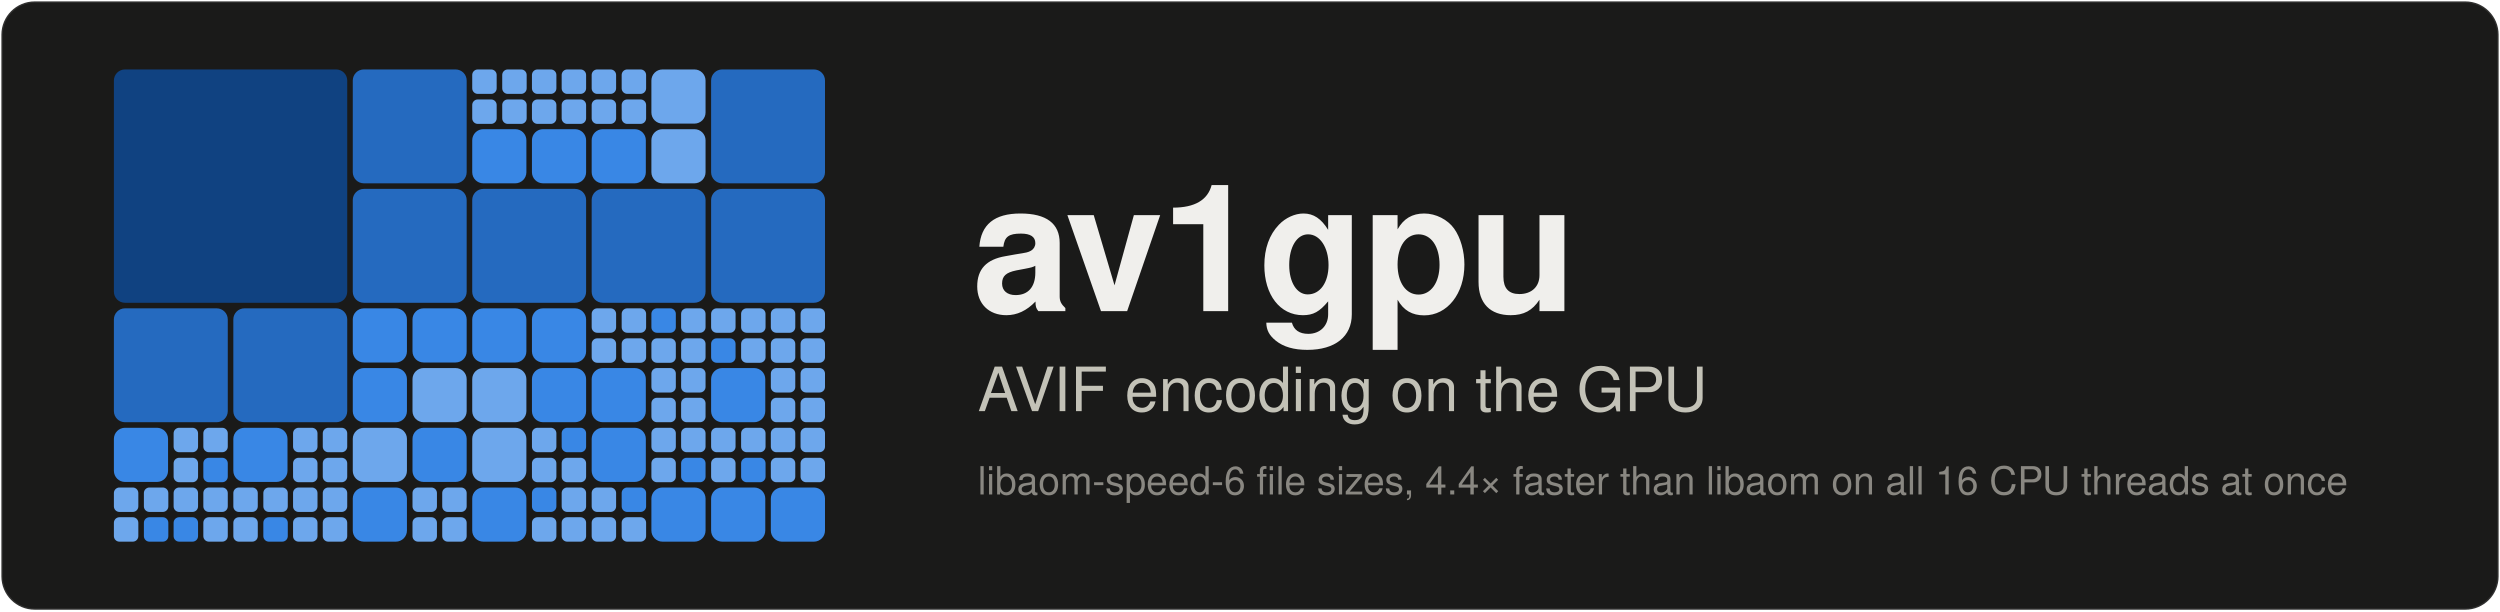
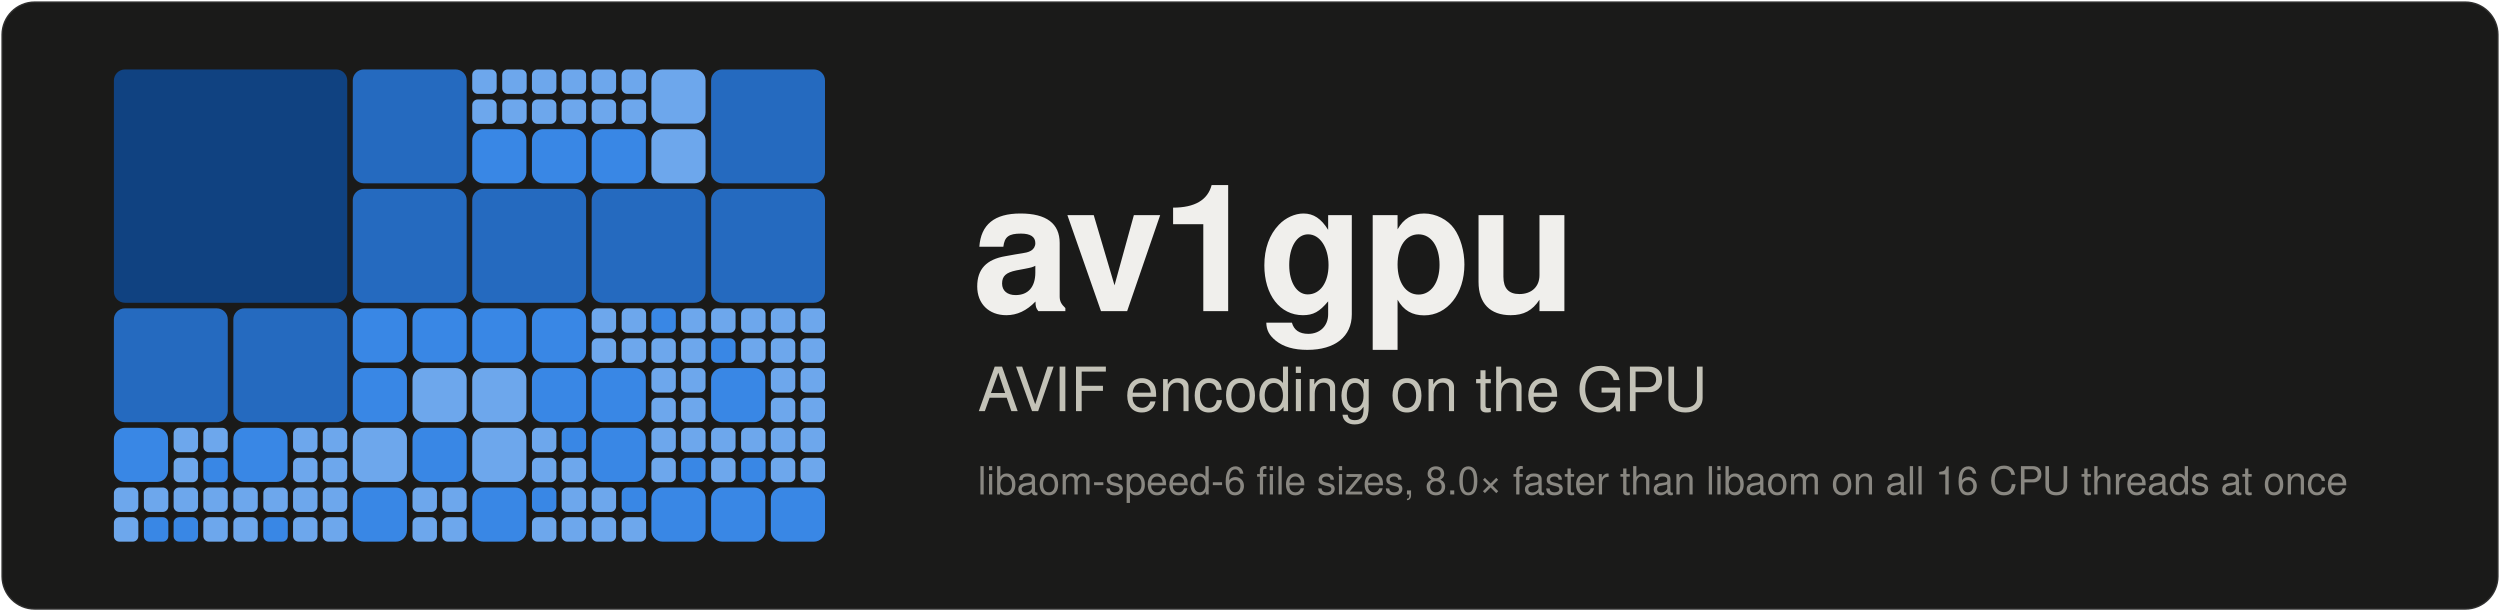
<svg xmlns="http://www.w3.org/2000/svg" width="900" height="220" viewBox="0 0 900 220" font-family="system-ui,-apple-system,'Segoe UI',Helvetica,Arial,sans-serif" role="img" aria-label="av1gpu: AVIF encoding on the GPU">
  <rect x="0.5" y="0.5" width="899" height="219" rx="12" fill="#1a1a19" stroke="rgba(255,255,255,0.10)" />
  <rect x="41.0" y="25.0" width="84.0" height="84.0" rx="4" fill="#104281" />
  <rect x="41.0" y="111.0" width="41.0" height="41.0" rx="4" fill="#256abf" />
  <rect x="84.0" y="111.0" width="41.0" height="41.0" rx="4" fill="#256abf" />
  <rect x="41.0" y="154.0" width="19.5" height="19.5" rx="4" fill="#3987e5" />
  <rect x="62.5" y="154.0" width="8.8" height="8.8" rx="2" fill="#6da7ec" />
  <rect x="73.2" y="154.0" width="8.8" height="8.8" rx="2" fill="#6da7ec" />
  <rect x="62.5" y="164.8" width="8.8" height="8.8" rx="2" fill="#6da7ec" />
  <rect x="73.2" y="164.8" width="8.8" height="8.8" rx="2" fill="#3987e5" />
  <rect x="41.0" y="175.5" width="8.8" height="8.8" rx="2" fill="#6da7ec" />
  <rect x="51.8" y="175.5" width="8.8" height="8.8" rx="2" fill="#6da7ec" />
  <rect x="41.0" y="186.2" width="8.8" height="8.8" rx="2" fill="#6da7ec" />
  <rect x="51.8" y="186.2" width="8.8" height="8.8" rx="2" fill="#3987e5" />
  <rect x="62.5" y="175.5" width="8.8" height="8.8" rx="2" fill="#6da7ec" />
  <rect x="73.2" y="175.5" width="8.8" height="8.8" rx="2" fill="#6da7ec" />
  <rect x="62.5" y="186.2" width="8.8" height="8.8" rx="2" fill="#3987e5" />
  <rect x="73.2" y="186.2" width="8.8" height="8.8" rx="2" fill="#6da7ec" />
  <rect x="84.0" y="154.0" width="19.5" height="19.5" rx="4" fill="#3987e5" />
  <rect x="105.5" y="154.0" width="8.8" height="8.8" rx="2" fill="#6da7ec" />
  <rect x="116.2" y="154.0" width="8.8" height="8.8" rx="2" fill="#6da7ec" />
  <rect x="105.5" y="164.8" width="8.8" height="8.8" rx="2" fill="#6da7ec" />
  <rect x="116.2" y="164.8" width="8.8" height="8.8" rx="2" fill="#6da7ec" />
  <rect x="84.0" y="175.5" width="8.8" height="8.8" rx="2" fill="#6da7ec" />
  <rect x="94.8" y="175.5" width="8.8" height="8.8" rx="2" fill="#6da7ec" />
  <rect x="84.0" y="186.2" width="8.8" height="8.8" rx="2" fill="#6da7ec" />
  <rect x="94.8" y="186.2" width="8.8" height="8.8" rx="2" fill="#3987e5" />
  <rect x="105.5" y="175.5" width="8.8" height="8.8" rx="2" fill="#6da7ec" />
  <rect x="116.2" y="175.5" width="8.8" height="8.8" rx="2" fill="#6da7ec" />
  <rect x="105.5" y="186.2" width="8.8" height="8.8" rx="2" fill="#6da7ec" />
  <rect x="116.2" y="186.2" width="8.8" height="8.8" rx="2" fill="#6da7ec" />
  <rect x="127.0" y="25.0" width="41.0" height="41.0" rx="4" fill="#256abf" />
  <rect x="170.0" y="25.0" width="8.8" height="8.8" rx="2" fill="#6da7ec" />
  <rect x="180.8" y="25.0" width="8.8" height="8.8" rx="2" fill="#6da7ec" />
  <rect x="170.0" y="35.8" width="8.8" height="8.8" rx="2" fill="#6da7ec" />
  <rect x="180.8" y="35.8" width="8.8" height="8.8" rx="2" fill="#6da7ec" />
  <rect x="191.5" y="25.0" width="8.8" height="8.8" rx="2" fill="#6da7ec" />
  <rect x="202.2" y="25.0" width="8.8" height="8.8" rx="2" fill="#6da7ec" />
  <rect x="191.5" y="35.8" width="8.8" height="8.8" rx="2" fill="#6da7ec" />
  <rect x="202.2" y="35.8" width="8.8" height="8.8" rx="2" fill="#6da7ec" />
  <rect x="170.0" y="46.5" width="19.5" height="19.5" rx="4" fill="#3987e5" />
  <rect x="191.5" y="46.5" width="19.5" height="19.5" rx="4" fill="#3987e5" />
  <rect x="127.0" y="68.0" width="41.0" height="41.0" rx="4" fill="#256abf" />
  <rect x="170.0" y="68.0" width="41.0" height="41.0" rx="4" fill="#256abf" />
  <rect x="127.0" y="111.0" width="19.5" height="19.5" rx="4" fill="#3987e5" />
  <rect x="148.5" y="111.0" width="19.5" height="19.5" rx="4" fill="#3987e5" />
  <rect x="127.0" y="132.5" width="19.5" height="19.5" rx="4" fill="#3987e5" />
  <rect x="148.5" y="132.5" width="19.5" height="19.5" rx="4" fill="#6da7ec" />
  <rect x="170.0" y="111.0" width="19.5" height="19.5" rx="4" fill="#3987e5" />
  <rect x="191.5" y="111.0" width="19.5" height="19.5" rx="4" fill="#3987e5" />
  <rect x="170.0" y="132.5" width="19.5" height="19.5" rx="4" fill="#6da7ec" />
  <rect x="191.5" y="132.5" width="19.5" height="19.5" rx="4" fill="#3987e5" />
  <rect x="127.0" y="154.0" width="19.5" height="19.5" rx="4" fill="#6da7ec" />
  <rect x="148.5" y="154.0" width="19.5" height="19.5" rx="4" fill="#3987e5" />
  <rect x="127.0" y="175.5" width="19.5" height="19.5" rx="4" fill="#3987e5" />
  <rect x="148.5" y="175.5" width="8.8" height="8.8" rx="2" fill="#6da7ec" />
  <rect x="159.2" y="175.5" width="8.8" height="8.8" rx="2" fill="#6da7ec" />
  <rect x="148.5" y="186.2" width="8.8" height="8.8" rx="2" fill="#6da7ec" />
  <rect x="159.2" y="186.2" width="8.8" height="8.8" rx="2" fill="#6da7ec" />
  <rect x="170.0" y="154.0" width="19.5" height="19.5" rx="4" fill="#6da7ec" />
  <rect x="191.5" y="154.0" width="8.8" height="8.8" rx="2" fill="#6da7ec" />
  <rect x="202.2" y="154.0" width="8.8" height="8.8" rx="2" fill="#3987e5" />
  <rect x="191.5" y="164.8" width="8.8" height="8.8" rx="2" fill="#6da7ec" />
  <rect x="202.2" y="164.8" width="8.8" height="8.8" rx="2" fill="#6da7ec" />
  <rect x="170.0" y="175.5" width="19.5" height="19.5" rx="4" fill="#3987e5" />
  <rect x="191.5" y="175.5" width="8.8" height="8.8" rx="2" fill="#3987e5" />
  <rect x="202.2" y="175.5" width="8.8" height="8.8" rx="2" fill="#6da7ec" />
  <rect x="191.5" y="186.2" width="8.8" height="8.8" rx="2" fill="#6da7ec" />
  <rect x="202.2" y="186.2" width="8.8" height="8.8" rx="2" fill="#6da7ec" />
  <rect x="213.0" y="25.0" width="8.8" height="8.8" rx="2" fill="#6da7ec" />
  <rect x="223.8" y="25.0" width="8.8" height="8.8" rx="2" fill="#6da7ec" />
  <rect x="213.0" y="35.8" width="8.8" height="8.8" rx="2" fill="#6da7ec" />
  <rect x="223.8" y="35.8" width="8.8" height="8.8" rx="2" fill="#6da7ec" />
  <rect x="234.5" y="25.0" width="19.5" height="19.5" rx="4" fill="#6da7ec" />
  <rect x="213.0" y="46.5" width="19.5" height="19.5" rx="4" fill="#3987e5" />
  <rect x="234.5" y="46.5" width="19.5" height="19.5" rx="4" fill="#6da7ec" />
  <rect x="256.0" y="25.0" width="41.0" height="41.0" rx="4" fill="#256abf" />
  <rect x="213.0" y="68.0" width="41.0" height="41.0" rx="4" fill="#256abf" />
  <rect x="256.0" y="68.0" width="41.0" height="41.0" rx="4" fill="#256abf" />
  <rect x="213.0" y="111.0" width="8.8" height="8.8" rx="2" fill="#6da7ec" />
  <rect x="223.8" y="111.0" width="8.8" height="8.8" rx="2" fill="#6da7ec" />
  <rect x="213.0" y="121.8" width="8.8" height="8.8" rx="2" fill="#6da7ec" />
  <rect x="223.8" y="121.8" width="8.8" height="8.8" rx="2" fill="#6da7ec" />
  <rect x="234.5" y="111.0" width="8.8" height="8.8" rx="2" fill="#3987e5" />
  <rect x="245.2" y="111.0" width="8.8" height="8.8" rx="2" fill="#6da7ec" />
  <rect x="234.5" y="121.8" width="8.8" height="8.8" rx="2" fill="#6da7ec" />
  <rect x="245.2" y="121.8" width="8.8" height="8.8" rx="2" fill="#6da7ec" />
  <rect x="213.0" y="132.5" width="19.5" height="19.5" rx="4" fill="#3987e5" />
  <rect x="234.5" y="132.5" width="8.8" height="8.8" rx="2" fill="#6da7ec" />
  <rect x="245.2" y="132.5" width="8.8" height="8.8" rx="2" fill="#6da7ec" />
  <rect x="234.5" y="143.2" width="8.8" height="8.8" rx="2" fill="#6da7ec" />
  <rect x="245.2" y="143.2" width="8.8" height="8.8" rx="2" fill="#6da7ec" />
  <rect x="256.0" y="111.0" width="8.8" height="8.8" rx="2" fill="#6da7ec" />
  <rect x="266.8" y="111.0" width="8.8" height="8.8" rx="2" fill="#6da7ec" />
  <rect x="256.0" y="121.8" width="8.8" height="8.8" rx="2" fill="#3987e5" />
  <rect x="266.8" y="121.8" width="8.8" height="8.8" rx="2" fill="#6da7ec" />
  <rect x="277.5" y="111.0" width="8.8" height="8.8" rx="2" fill="#6da7ec" />
  <rect x="288.2" y="111.0" width="8.8" height="8.8" rx="2" fill="#6da7ec" />
  <rect x="277.5" y="121.8" width="8.8" height="8.8" rx="2" fill="#6da7ec" />
  <rect x="288.2" y="121.8" width="8.8" height="8.8" rx="2" fill="#6da7ec" />
  <rect x="256.0" y="132.5" width="19.5" height="19.5" rx="4" fill="#3987e5" />
  <rect x="277.5" y="132.5" width="8.8" height="8.8" rx="2" fill="#6da7ec" />
  <rect x="288.2" y="132.5" width="8.8" height="8.8" rx="2" fill="#6da7ec" />
  <rect x="277.5" y="143.2" width="8.8" height="8.8" rx="2" fill="#6da7ec" />
  <rect x="288.2" y="143.2" width="8.8" height="8.8" rx="2" fill="#6da7ec" />
  <rect x="213.0" y="154.0" width="19.5" height="19.5" rx="4" fill="#3987e5" />
  <rect x="234.5" y="154.0" width="8.8" height="8.8" rx="2" fill="#6da7ec" />
  <rect x="245.2" y="154.0" width="8.8" height="8.8" rx="2" fill="#6da7ec" />
  <rect x="234.5" y="164.8" width="8.8" height="8.8" rx="2" fill="#6da7ec" />
  <rect x="245.2" y="164.8" width="8.8" height="8.8" rx="2" fill="#3987e5" />
  <rect x="213.0" y="175.5" width="8.8" height="8.8" rx="2" fill="#6da7ec" />
  <rect x="223.8" y="175.5" width="8.8" height="8.8" rx="2" fill="#3987e5" />
  <rect x="213.0" y="186.2" width="8.8" height="8.8" rx="2" fill="#6da7ec" />
  <rect x="223.8" y="186.2" width="8.8" height="8.8" rx="2" fill="#6da7ec" />
  <rect x="234.5" y="175.5" width="19.5" height="19.5" rx="4" fill="#3987e5" />
  <rect x="256.0" y="154.0" width="8.8" height="8.8" rx="2" fill="#6da7ec" />
  <rect x="266.8" y="154.0" width="8.8" height="8.8" rx="2" fill="#6da7ec" />
  <rect x="256.0" y="164.8" width="8.8" height="8.8" rx="2" fill="#6da7ec" />
  <rect x="266.8" y="164.8" width="8.8" height="8.8" rx="2" fill="#3987e5" />
  <rect x="277.5" y="154.0" width="8.8" height="8.8" rx="2" fill="#6da7ec" />
  <rect x="288.2" y="154.0" width="8.8" height="8.8" rx="2" fill="#6da7ec" />
  <rect x="277.5" y="164.8" width="8.8" height="8.8" rx="2" fill="#6da7ec" />
  <rect x="288.2" y="164.8" width="8.8" height="8.8" rx="2" fill="#6da7ec" />
  <rect x="256.0" y="175.5" width="19.5" height="19.5" rx="4" fill="#3987e5" />
  <rect x="277.5" y="175.5" width="19.5" height="19.5" rx="4" fill="#3987e5" />
  <text x="350" y="112" font-size="64" font-weight="700" fill="#f0efec" letter-spacing="-1">av1gpu</text>
  <text x="352.0" y="148.0" font-size="22" fill="#c3c2b7" text-anchor="start" font-weight="400">AVIF encoding on the GPU</text>
-   <text x="352.0" y="178.0" font-size="14" fill="#898781" text-anchor="start" font-weight="400">libaom-speed-6 file sizes, 4.4× faster than libaom on all 16 CPU threads at once</text>
+   <text x="352.0" y="178.0" font-size="14" fill="#898781" text-anchor="start" font-weight="400">libaom-speed-6 file sizes, 8.0× faster than libaom on all 16 CPU threads at once</text>
</svg>
